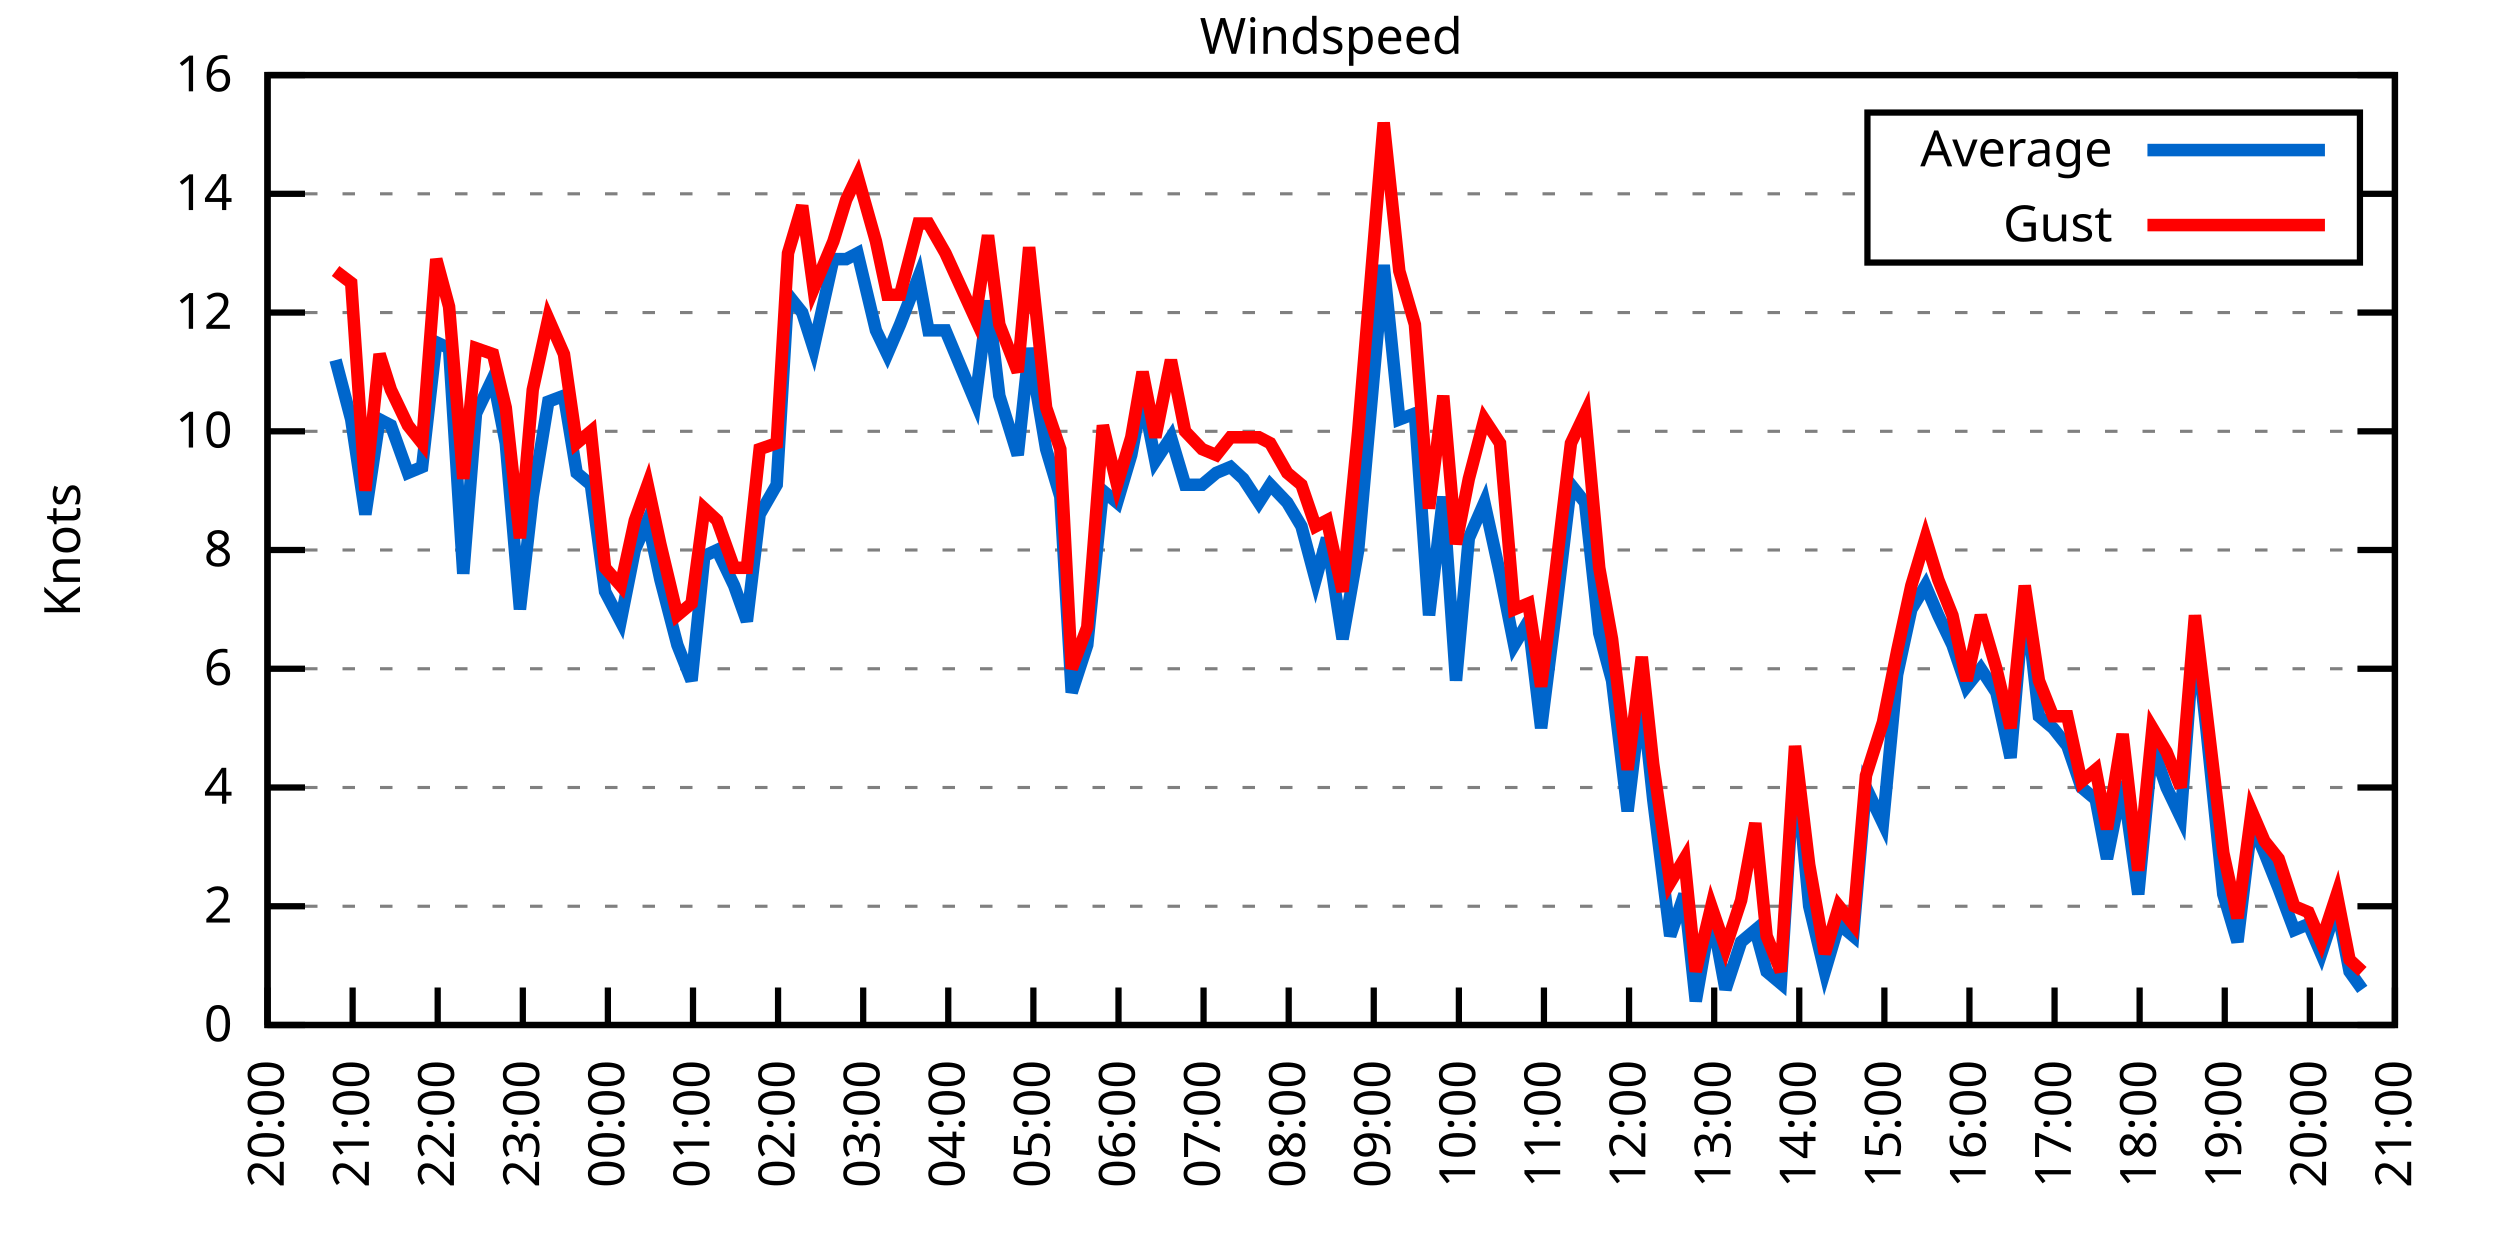
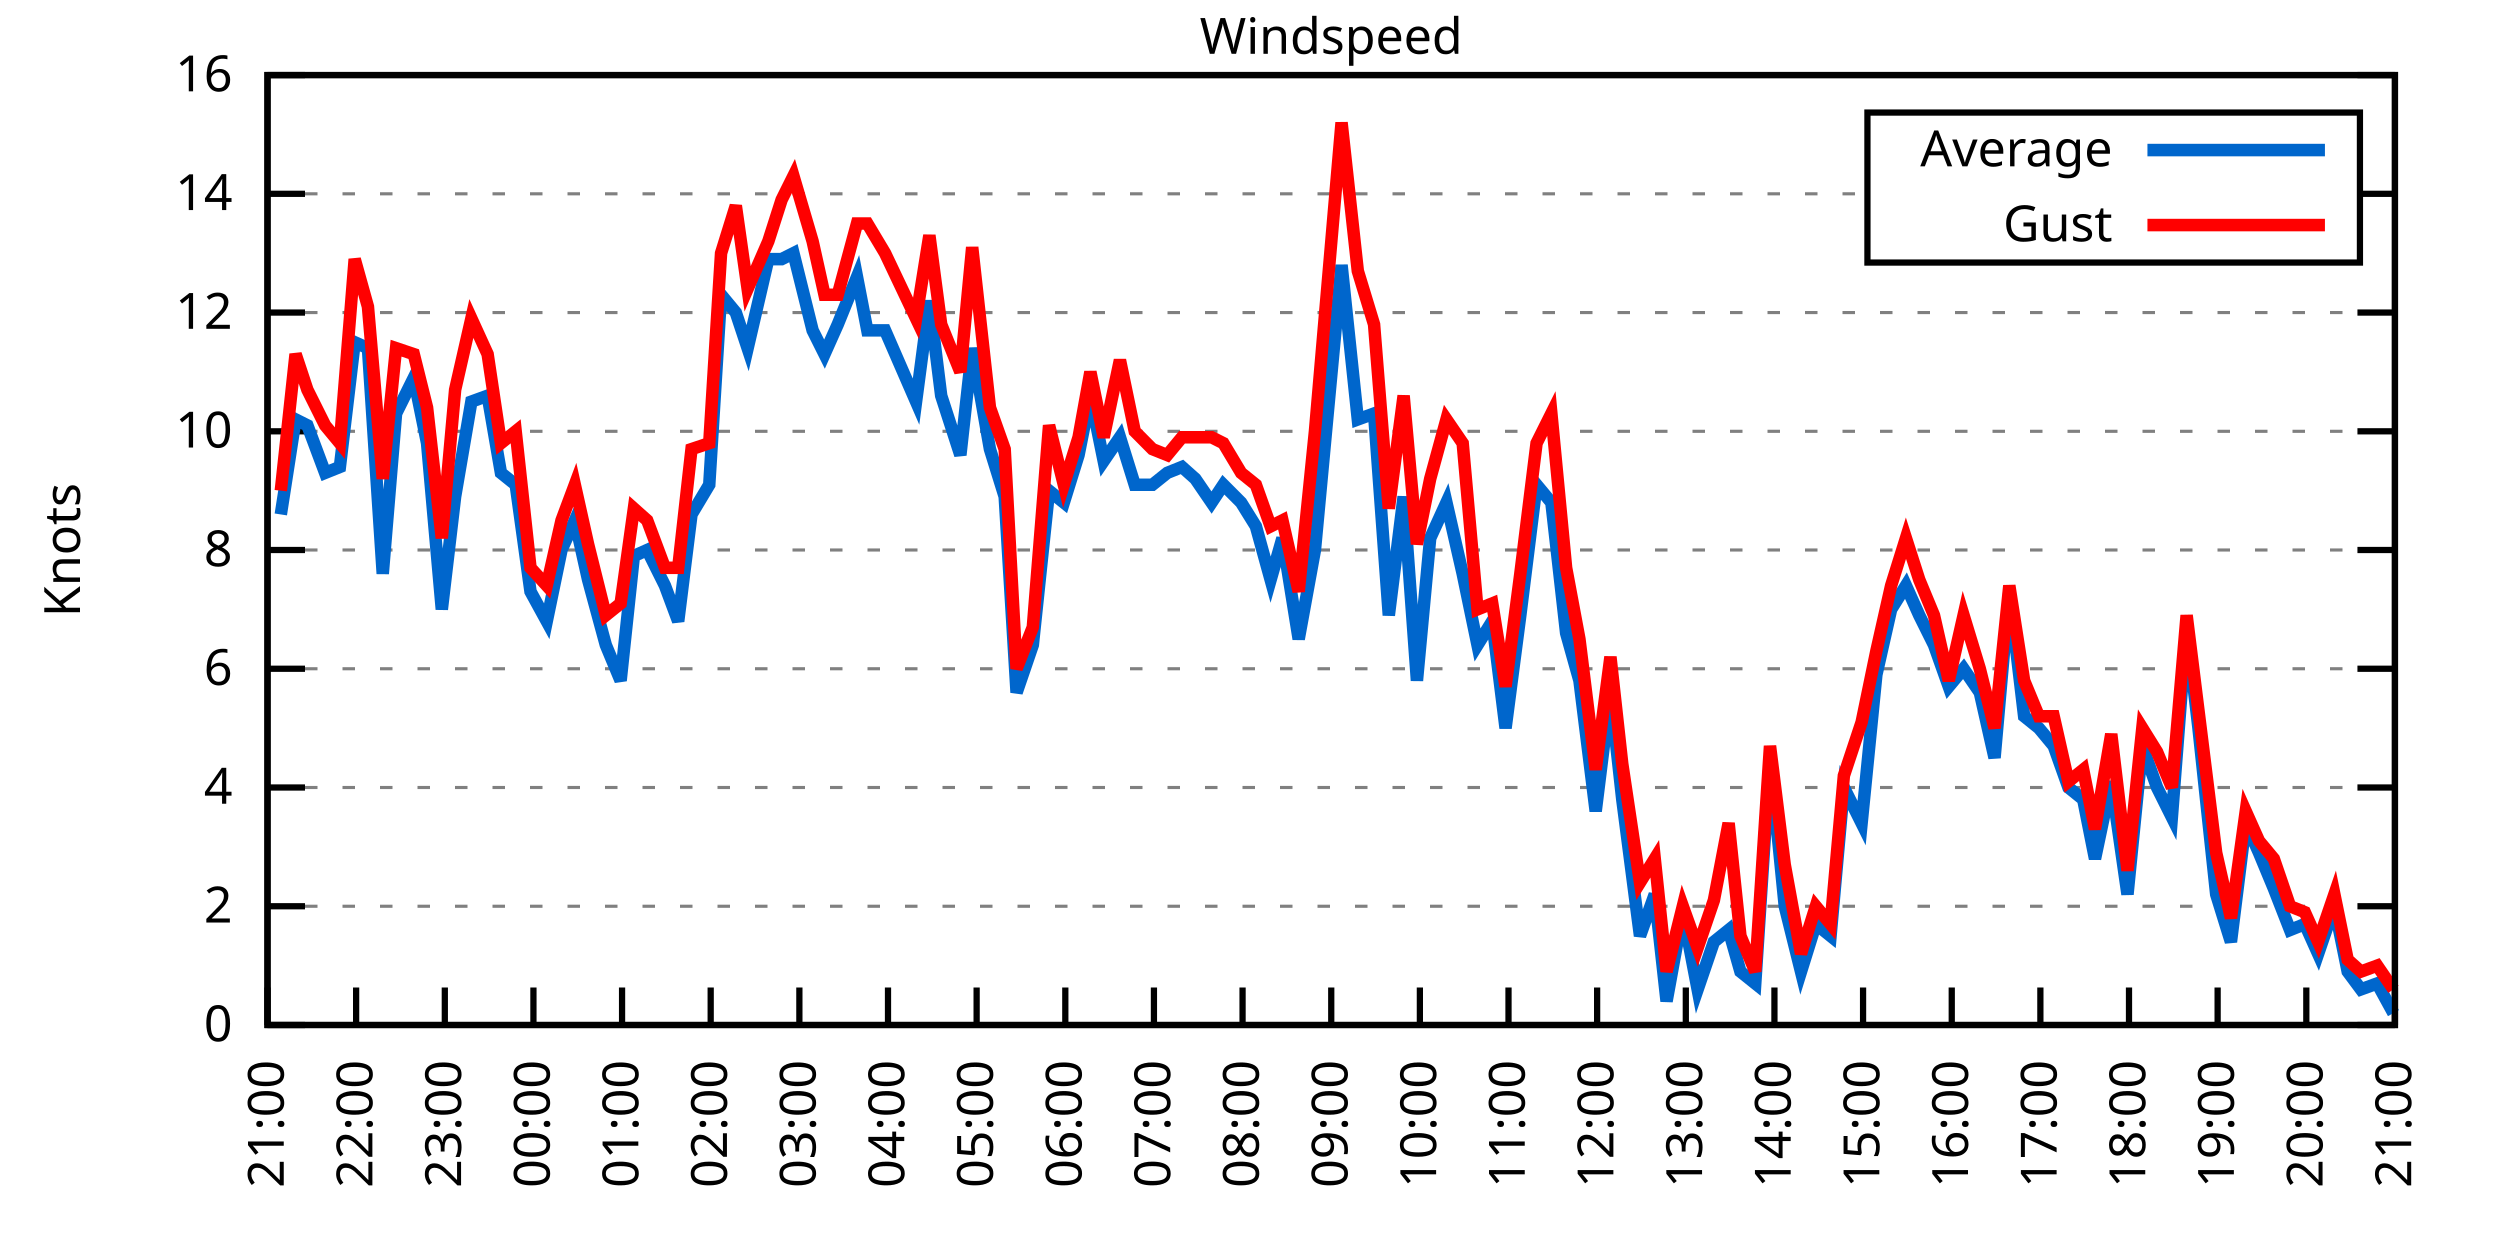
<svg xmlns="http://www.w3.org/2000/svg" xmlns:xlink="http://www.w3.org/1999/xlink" width="400" height="200" viewBox="0 0 400 200">
  <g id="gnuplot_canvas">
    <rect x="0" y="0" width="400" height="200" fill="none" />
    <defs>
      <circle id="gpDot" r="0.5" stroke-width="0.5" stroke="currentColor" />
      <path id="gpPt0" stroke-width="0.333" stroke="currentColor" d="M-1,0 h2 M0,-1 v2" />
      <path id="gpPt1" stroke-width="0.333" stroke="currentColor" d="M-1,-1 L1,1 M1,-1 L-1,1" />
      <path id="gpPt2" stroke-width="0.333" stroke="currentColor" d="M-1,0 L1,0 M0,-1 L0,1 M-1,-1 L1,1 M-1,1 L1,-1" />
      <rect id="gpPt3" stroke-width="0.333" stroke="currentColor" x="-1" y="-1" width="2" height="2" />
      <rect id="gpPt4" stroke-width="0.333" stroke="currentColor" fill="currentColor" x="-1" y="-1" width="2" height="2" />
      <circle id="gpPt5" stroke-width="0.333" stroke="currentColor" cx="0" cy="0" r="1" />
      <use xlink:href="#gpPt5" id="gpPt6" fill="currentColor" stroke="none" />
      <path id="gpPt7" stroke-width="0.333" stroke="currentColor" d="M0,-1.33 L-1.33,0.67 L1.33,0.67 z" />
      <use xlink:href="#gpPt7" id="gpPt8" fill="currentColor" stroke="none" />
      <use xlink:href="#gpPt7" id="gpPt9" stroke="currentColor" transform="rotate(180)" />
      <use xlink:href="#gpPt9" id="gpPt10" fill="currentColor" stroke="none" />
      <use xlink:href="#gpPt3" id="gpPt11" stroke="currentColor" transform="rotate(45)" />
      <use xlink:href="#gpPt11" id="gpPt12" fill="currentColor" stroke="none" />
      <path id="gpPt13" stroke-width="0.333" stroke="currentColor" d="M0,1.330 L1.265,0.411 L0.782,-1.067 L-0.782,-1.076 L-1.265,0.411 z" />
      <use xlink:href="#gpPt13" id="gpPt14" fill="currentColor" stroke="none" />
      <filter id="textbox" filterUnits="objectBoundingBox" x="0" y="0" height="1" width="1">
        <feFlood flood-color="white" flood-opacity="1" result="bgnd" />
        <feComposite in="SourceGraphic" in2="bgnd" operator="atop" />
      </filter>
      <filter id="greybox" filterUnits="objectBoundingBox" x="0" y="0" height="1" width="1">
        <feFlood flood-color="lightgrey" flood-opacity="1" result="grey" />
        <feComposite in="SourceGraphic" in2="grey" operator="atop" />
      </filter>
    </defs>
    <g fill="none" color="white" stroke="currentColor" stroke-width="1.00" stroke-linecap="butt" stroke-linejoin="miter">
</g>
    <g fill="none" color="black" stroke="currentColor" stroke-width="1.00" stroke-linecap="butt" stroke-linejoin="miter">
      <g stroke="none" shape-rendering="crispEdges">
        <polygon fill="rgb(255, 255, 255)" points="42.80,164.00 383.18,164.00 383.18,12.02 42.80,12.02 " />
      </g>
    </g>
    <g fill="none" color="black" stroke="currentColor" stroke-width="1.00" stroke-linecap="butt" stroke-linejoin="miter">
</g>
    <g fill="none" color="black" stroke="black" stroke-width="0.50" stroke-linecap="butt" stroke-linejoin="miter">
</g>
    <g fill="none" color="gray" stroke="currentColor" stroke-width="0.50" stroke-linecap="butt" stroke-linejoin="miter">
      <path stroke="gray" stroke-dasharray="2,4" class="gridline" d="M42.80,164.00 L383.19,164.00  " />
    </g>
    <g fill="none" color="gray" stroke="gray" stroke-width="1.00" stroke-linecap="butt" stroke-linejoin="miter">
</g>
    <g fill="none" color="black" stroke="currentColor" stroke-width="1.00" stroke-linecap="butt" stroke-linejoin="miter">
      <path stroke="black" d="M42.80,164.00 L48.80,164.00 M383.19,164.00 L377.19,164.00  " />
      <g transform="translate(37.20,166.60)" stroke="none" fill="black" font-family="Sans" font-size="8.00" text-anchor="end">
        <text>
          <tspan font-family="Sans"> 0</tspan>
        </text>
      </g>
    </g>
    <g fill="none" color="black" stroke="currentColor" stroke-width="1.00" stroke-linecap="butt" stroke-linejoin="miter">
</g>
    <g fill="none" color="black" stroke="black" stroke-width="0.50" stroke-linecap="butt" stroke-linejoin="miter">
</g>
    <g fill="none" color="gray" stroke="currentColor" stroke-width="0.50" stroke-linecap="butt" stroke-linejoin="miter">
      <path stroke="gray" stroke-dasharray="2,4" class="gridline" d="M42.80,145.00 L383.19,145.00  " />
    </g>
    <g fill="none" color="gray" stroke="gray" stroke-width="1.00" stroke-linecap="butt" stroke-linejoin="miter">
</g>
    <g fill="none" color="black" stroke="currentColor" stroke-width="1.00" stroke-linecap="butt" stroke-linejoin="miter">
      <path stroke="black" d="M42.80,145.00 L48.80,145.00 M383.19,145.00 L377.19,145.00  " />
      <g transform="translate(37.20,147.60)" stroke="none" fill="black" font-family="Sans" font-size="8.00" text-anchor="end">
        <text>
          <tspan font-family="Sans"> 2</tspan>
        </text>
      </g>
    </g>
    <g fill="none" color="black" stroke="currentColor" stroke-width="1.00" stroke-linecap="butt" stroke-linejoin="miter">
</g>
    <g fill="none" color="black" stroke="black" stroke-width="0.50" stroke-linecap="butt" stroke-linejoin="miter">
</g>
    <g fill="none" color="gray" stroke="currentColor" stroke-width="0.50" stroke-linecap="butt" stroke-linejoin="miter">
      <path stroke="gray" stroke-dasharray="2,4" class="gridline" d="M42.80,126.00 L383.19,126.00  " />
    </g>
    <g fill="none" color="gray" stroke="gray" stroke-width="1.00" stroke-linecap="butt" stroke-linejoin="miter">
</g>
    <g fill="none" color="black" stroke="currentColor" stroke-width="1.00" stroke-linecap="butt" stroke-linejoin="miter">
      <path stroke="black" d="M42.80,126.00 L48.80,126.00 M383.19,126.00 L377.19,126.00  " />
      <g transform="translate(37.20,128.60)" stroke="none" fill="black" font-family="Sans" font-size="8.00" text-anchor="end">
        <text>
          <tspan font-family="Sans"> 4</tspan>
        </text>
      </g>
    </g>
    <g fill="none" color="black" stroke="currentColor" stroke-width="1.00" stroke-linecap="butt" stroke-linejoin="miter">
</g>
    <g fill="none" color="black" stroke="black" stroke-width="0.50" stroke-linecap="butt" stroke-linejoin="miter">
</g>
    <g fill="none" color="gray" stroke="currentColor" stroke-width="0.50" stroke-linecap="butt" stroke-linejoin="miter">
      <path stroke="gray" stroke-dasharray="2,4" class="gridline" d="M42.80,107.00 L383.19,107.00  " />
    </g>
    <g fill="none" color="gray" stroke="gray" stroke-width="1.00" stroke-linecap="butt" stroke-linejoin="miter">
</g>
    <g fill="none" color="black" stroke="currentColor" stroke-width="1.00" stroke-linecap="butt" stroke-linejoin="miter">
      <path stroke="black" d="M42.80,107.00 L48.80,107.00 M383.19,107.00 L377.19,107.00  " />
      <g transform="translate(37.20,109.60)" stroke="none" fill="black" font-family="Sans" font-size="8.00" text-anchor="end">
        <text>
          <tspan font-family="Sans"> 6</tspan>
        </text>
      </g>
    </g>
    <g fill="none" color="black" stroke="currentColor" stroke-width="1.00" stroke-linecap="butt" stroke-linejoin="miter">
</g>
    <g fill="none" color="black" stroke="black" stroke-width="0.50" stroke-linecap="butt" stroke-linejoin="miter">
</g>
    <g fill="none" color="gray" stroke="currentColor" stroke-width="0.50" stroke-linecap="butt" stroke-linejoin="miter">
      <path stroke="gray" stroke-dasharray="2,4" class="gridline" d="M42.80,88.00 L383.19,88.00  " />
    </g>
    <g fill="none" color="gray" stroke="gray" stroke-width="1.00" stroke-linecap="butt" stroke-linejoin="miter">
</g>
    <g fill="none" color="black" stroke="currentColor" stroke-width="1.00" stroke-linecap="butt" stroke-linejoin="miter">
      <path stroke="black" d="M42.80,88.00 L48.80,88.00 M383.19,88.00 L377.19,88.00  " />
      <g transform="translate(37.20,90.60)" stroke="none" fill="black" font-family="Sans" font-size="8.00" text-anchor="end">
        <text>
          <tspan font-family="Sans"> 8</tspan>
        </text>
      </g>
    </g>
    <g fill="none" color="black" stroke="currentColor" stroke-width="1.00" stroke-linecap="butt" stroke-linejoin="miter">
</g>
    <g fill="none" color="black" stroke="black" stroke-width="0.50" stroke-linecap="butt" stroke-linejoin="miter">
</g>
    <g fill="none" color="gray" stroke="currentColor" stroke-width="0.50" stroke-linecap="butt" stroke-linejoin="miter">
      <path stroke="gray" stroke-dasharray="2,4" class="gridline" d="M42.80,69.01 L383.19,69.01  " />
    </g>
    <g fill="none" color="gray" stroke="gray" stroke-width="1.00" stroke-linecap="butt" stroke-linejoin="miter">
</g>
    <g fill="none" color="black" stroke="currentColor" stroke-width="1.00" stroke-linecap="butt" stroke-linejoin="miter">
      <path stroke="black" d="M42.80,69.01 L48.80,69.01 M383.19,69.01 L377.19,69.01  " />
      <g transform="translate(37.20,71.61)" stroke="none" fill="black" font-family="Sans" font-size="8.00" text-anchor="end">
        <text>
          <tspan font-family="Sans"> 10</tspan>
        </text>
      </g>
    </g>
    <g fill="none" color="black" stroke="currentColor" stroke-width="1.00" stroke-linecap="butt" stroke-linejoin="miter">
</g>
    <g fill="none" color="black" stroke="black" stroke-width="0.50" stroke-linecap="butt" stroke-linejoin="miter">
</g>
    <g fill="none" color="gray" stroke="currentColor" stroke-width="0.50" stroke-linecap="butt" stroke-linejoin="miter">
      <path stroke="gray" stroke-dasharray="2,4" class="gridline" d="M42.80,50.01 L383.19,50.01  " />
    </g>
    <g fill="none" color="gray" stroke="gray" stroke-width="1.00" stroke-linecap="butt" stroke-linejoin="miter">
</g>
    <g fill="none" color="black" stroke="currentColor" stroke-width="1.00" stroke-linecap="butt" stroke-linejoin="miter">
      <path stroke="black" d="M42.80,50.01 L48.80,50.01 M383.19,50.01 L377.19,50.01  " />
      <g transform="translate(37.20,52.61)" stroke="none" fill="black" font-family="Sans" font-size="8.00" text-anchor="end">
        <text>
          <tspan font-family="Sans"> 12</tspan>
        </text>
      </g>
    </g>
    <g fill="none" color="black" stroke="currentColor" stroke-width="1.00" stroke-linecap="butt" stroke-linejoin="miter">
</g>
    <g fill="none" color="black" stroke="black" stroke-width="0.50" stroke-linecap="butt" stroke-linejoin="miter">
</g>
    <g fill="none" color="gray" stroke="currentColor" stroke-width="0.50" stroke-linecap="butt" stroke-linejoin="miter">
      <path stroke="gray" stroke-dasharray="2,4" class="gridline" d="M42.80,31.01 L298.79,31.01 M377.59,31.01 L383.19,31.01  " />
    </g>
    <g fill="none" color="gray" stroke="gray" stroke-width="1.00" stroke-linecap="butt" stroke-linejoin="miter">
</g>
    <g fill="none" color="black" stroke="currentColor" stroke-width="1.00" stroke-linecap="butt" stroke-linejoin="miter">
      <path stroke="black" d="M42.80,31.01 L48.80,31.01 M383.19,31.01 L377.19,31.01  " />
      <g transform="translate(37.20,33.61)" stroke="none" fill="black" font-family="Sans" font-size="8.00" text-anchor="end">
        <text>
          <tspan font-family="Sans"> 14</tspan>
        </text>
      </g>
    </g>
    <g fill="none" color="black" stroke="currentColor" stroke-width="1.00" stroke-linecap="butt" stroke-linejoin="miter">
</g>
    <g fill="none" color="black" stroke="black" stroke-width="0.50" stroke-linecap="butt" stroke-linejoin="miter">
</g>
    <g fill="none" color="gray" stroke="currentColor" stroke-width="0.50" stroke-linecap="butt" stroke-linejoin="miter">
      <path stroke="gray" stroke-dasharray="2,4" class="gridline" d="M42.80,12.01 L383.19,12.01  " />
    </g>
    <g fill="none" color="gray" stroke="gray" stroke-width="1.00" stroke-linecap="butt" stroke-linejoin="miter">
</g>
    <g fill="none" color="black" stroke="currentColor" stroke-width="1.00" stroke-linecap="butt" stroke-linejoin="miter">
      <path stroke="black" d="M42.80,12.01 L48.80,12.01 M383.19,12.01 L377.19,12.01  " />
      <g transform="translate(37.20,14.61)" stroke="none" fill="black" font-family="Sans" font-size="8.00" text-anchor="end">
        <text>
          <tspan font-family="Sans"> 16</tspan>
        </text>
      </g>
    </g>
    <g fill="none" color="black" stroke="currentColor" stroke-width="1.00" stroke-linecap="butt" stroke-linejoin="miter">
      <path stroke="black" d="M42.80,164.00 L42.80,158.00  " />
      <g transform="translate(45.40,169.60) rotate(270.00)" stroke="none" fill="black" font-family="Sans" font-size="8.00" text-anchor="end">
        <text>
-           <tspan font-family="Sans">20:00</tspan>
-         </text>
-       </g>
-     </g>
-     <g fill="none" color="black" stroke="currentColor" stroke-width="1.00" stroke-linecap="butt" stroke-linejoin="miter">
-       <path stroke="black" d="M56.42,164.00 L56.42,158.00  " />
-       <g transform="translate(59.02,169.60) rotate(270.00)" stroke="none" fill="black" font-family="Sans" font-size="8.00" text-anchor="end">
-         <text>
          <tspan font-family="Sans">21:00</tspan>
        </text>
      </g>
    </g>
    <g fill="none" color="black" stroke="currentColor" stroke-width="1.00" stroke-linecap="butt" stroke-linejoin="miter">
-       <path stroke="black" d="M70.03,164.00 L70.03,158.00  " />
-       <g transform="translate(72.63,169.60) rotate(270.00)" stroke="none" fill="black" font-family="Sans" font-size="8.00" text-anchor="end">
+       <path stroke="black" d="M56.98,164.00 L56.98,158.00  " />
+       <g transform="translate(59.58,169.60) rotate(270.00)" stroke="none" fill="black" font-family="Sans" font-size="8.00" text-anchor="end">
        <text>
          <tspan font-family="Sans">22:00</tspan>
        </text>
      </g>
    </g>
    <g fill="none" color="black" stroke="currentColor" stroke-width="1.00" stroke-linecap="butt" stroke-linejoin="miter">
-       <path stroke="black" d="M83.65,164.00 L83.65,158.00  " />
-       <g transform="translate(86.25,169.60) rotate(270.00)" stroke="none" fill="black" font-family="Sans" font-size="8.00" text-anchor="end">
+       <path stroke="black" d="M71.17,164.00 L71.17,158.00  " />
+       <g transform="translate(73.77,169.60) rotate(270.00)" stroke="none" fill="black" font-family="Sans" font-size="8.00" text-anchor="end">
        <text>
          <tspan font-family="Sans">23:00</tspan>
        </text>
      </g>
    </g>
    <g fill="none" color="black" stroke="currentColor" stroke-width="1.00" stroke-linecap="butt" stroke-linejoin="miter">
-       <path stroke="black" d="M97.26,164.00 L97.26,158.00  " />
-       <g transform="translate(99.86,169.60) rotate(270.00)" stroke="none" fill="black" font-family="Sans" font-size="8.00" text-anchor="end">
+       <path stroke="black" d="M85.35,164.00 L85.35,158.00  " />
+       <g transform="translate(87.95,169.60) rotate(270.00)" stroke="none" fill="black" font-family="Sans" font-size="8.00" text-anchor="end">
        <text>
          <tspan font-family="Sans">00:00</tspan>
        </text>
      </g>
    </g>
    <g fill="none" color="black" stroke="currentColor" stroke-width="1.00" stroke-linecap="butt" stroke-linejoin="miter">
-       <path stroke="black" d="M110.88,164.00 L110.88,158.00  " />
-       <g transform="translate(113.48,169.60) rotate(270.00)" stroke="none" fill="black" font-family="Sans" font-size="8.00" text-anchor="end">
+       <path stroke="black" d="M99.53,164.00 L99.53,158.00  " />
+       <g transform="translate(102.13,169.60) rotate(270.00)" stroke="none" fill="black" font-family="Sans" font-size="8.00" text-anchor="end">
        <text>
          <tspan font-family="Sans">01:00</tspan>
        </text>
      </g>
    </g>
    <g fill="none" color="black" stroke="currentColor" stroke-width="1.00" stroke-linecap="butt" stroke-linejoin="miter">
-       <path stroke="black" d="M124.49,164.00 L124.49,158.00  " />
-       <g transform="translate(127.09,169.60) rotate(270.00)" stroke="none" fill="black" font-family="Sans" font-size="8.00" text-anchor="end">
+       <path stroke="black" d="M113.71,164.00 L113.71,158.00  " />
+       <g transform="translate(116.31,169.60) rotate(270.00)" stroke="none" fill="black" font-family="Sans" font-size="8.00" text-anchor="end">
        <text>
          <tspan font-family="Sans">02:00</tspan>
        </text>
      </g>
    </g>
    <g fill="none" color="black" stroke="currentColor" stroke-width="1.00" stroke-linecap="butt" stroke-linejoin="miter">
-       <path stroke="black" d="M138.11,164.00 L138.11,158.00  " />
-       <g transform="translate(140.71,169.60) rotate(270.00)" stroke="none" fill="black" font-family="Sans" font-size="8.00" text-anchor="end">
+       <path stroke="black" d="M127.90,164.00 L127.90,158.00  " />
+       <g transform="translate(130.50,169.60) rotate(270.00)" stroke="none" fill="black" font-family="Sans" font-size="8.00" text-anchor="end">
        <text>
          <tspan font-family="Sans">03:00</tspan>
        </text>
      </g>
    </g>
    <g fill="none" color="black" stroke="currentColor" stroke-width="1.00" stroke-linecap="butt" stroke-linejoin="miter">
-       <path stroke="black" d="M151.72,164.00 L151.72,158.00  " />
-       <g transform="translate(154.32,169.60) rotate(270.00)" stroke="none" fill="black" font-family="Sans" font-size="8.00" text-anchor="end">
+       <path stroke="black" d="M142.08,164.00 L142.08,158.00  " />
+       <g transform="translate(144.68,169.60) rotate(270.00)" stroke="none" fill="black" font-family="Sans" font-size="8.00" text-anchor="end">
        <text>
          <tspan font-family="Sans">04:00</tspan>
        </text>
      </g>
    </g>
    <g fill="none" color="black" stroke="currentColor" stroke-width="1.00" stroke-linecap="butt" stroke-linejoin="miter">
-       <path stroke="black" d="M165.34,164.00 L165.34,158.00  " />
-       <g transform="translate(167.94,169.60) rotate(270.00)" stroke="none" fill="black" font-family="Sans" font-size="8.00" text-anchor="end">
+       <path stroke="black" d="M156.26,164.00 L156.26,158.00  " />
+       <g transform="translate(158.86,169.60) rotate(270.00)" stroke="none" fill="black" font-family="Sans" font-size="8.00" text-anchor="end">
        <text>
          <tspan font-family="Sans">05:00</tspan>
        </text>
      </g>
    </g>
    <g fill="none" color="black" stroke="currentColor" stroke-width="1.00" stroke-linecap="butt" stroke-linejoin="miter">
-       <path stroke="black" d="M178.96,164.00 L178.96,158.00  " />
-       <g transform="translate(181.56,169.60) rotate(270.00)" stroke="none" fill="black" font-family="Sans" font-size="8.00" text-anchor="end">
+       <path stroke="black" d="M170.45,164.00 L170.45,158.00  " />
+       <g transform="translate(173.05,169.60) rotate(270.00)" stroke="none" fill="black" font-family="Sans" font-size="8.00" text-anchor="end">
        <text>
          <tspan font-family="Sans">06:00</tspan>
        </text>
      </g>
    </g>
    <g fill="none" color="black" stroke="currentColor" stroke-width="1.00" stroke-linecap="butt" stroke-linejoin="miter">
-       <path stroke="black" d="M192.57,164.00 L192.57,158.00  " />
-       <g transform="translate(195.17,169.60) rotate(270.00)" stroke="none" fill="black" font-family="Sans" font-size="8.00" text-anchor="end">
+       <path stroke="black" d="M184.63,164.00 L184.63,158.00  " />
+       <g transform="translate(187.23,169.60) rotate(270.00)" stroke="none" fill="black" font-family="Sans" font-size="8.00" text-anchor="end">
        <text>
          <tspan font-family="Sans">07:00</tspan>
        </text>
      </g>
    </g>
    <g fill="none" color="black" stroke="currentColor" stroke-width="1.00" stroke-linecap="butt" stroke-linejoin="miter">
-       <path stroke="black" d="M206.19,164.00 L206.19,158.00  " />
-       <g transform="translate(208.79,169.60) rotate(270.00)" stroke="none" fill="black" font-family="Sans" font-size="8.00" text-anchor="end">
+       <path stroke="black" d="M198.81,164.00 L198.81,158.00  " />
+       <g transform="translate(201.41,169.60) rotate(270.00)" stroke="none" fill="black" font-family="Sans" font-size="8.00" text-anchor="end">
        <text>
          <tspan font-family="Sans">08:00</tspan>
        </text>
      </g>
    </g>
    <g fill="none" color="black" stroke="currentColor" stroke-width="1.00" stroke-linecap="butt" stroke-linejoin="miter">
-       <path stroke="black" d="M219.80,164.00 L219.80,158.00  " />
-       <g transform="translate(222.40,169.60) rotate(270.00)" stroke="none" fill="black" font-family="Sans" font-size="8.00" text-anchor="end">
+       <path stroke="black" d="M213.00,164.00 L213.00,158.00  " />
+       <g transform="translate(215.60,169.60) rotate(270.00)" stroke="none" fill="black" font-family="Sans" font-size="8.00" text-anchor="end">
        <text>
          <tspan font-family="Sans">09:00</tspan>
        </text>
      </g>
    </g>
    <g fill="none" color="black" stroke="currentColor" stroke-width="1.00" stroke-linecap="butt" stroke-linejoin="miter">
-       <path stroke="black" d="M233.42,164.00 L233.42,158.00  " />
-       <g transform="translate(236.02,169.60) rotate(270.00)" stroke="none" fill="black" font-family="Sans" font-size="8.00" text-anchor="end">
+       <path stroke="black" d="M227.18,164.00 L227.18,158.00  " />
+       <g transform="translate(229.78,169.60) rotate(270.00)" stroke="none" fill="black" font-family="Sans" font-size="8.00" text-anchor="end">
        <text>
          <tspan font-family="Sans">10:00</tspan>
        </text>
      </g>
    </g>
    <g fill="none" color="black" stroke="currentColor" stroke-width="1.00" stroke-linecap="butt" stroke-linejoin="miter">
-       <path stroke="black" d="M247.03,164.00 L247.03,158.00  " />
-       <g transform="translate(249.63,169.60) rotate(270.00)" stroke="none" fill="black" font-family="Sans" font-size="8.00" text-anchor="end">
+       <path stroke="black" d="M241.36,164.00 L241.36,158.00  " />
+       <g transform="translate(243.96,169.60) rotate(270.00)" stroke="none" fill="black" font-family="Sans" font-size="8.00" text-anchor="end">
        <text>
          <tspan font-family="Sans">11:00</tspan>
        </text>
      </g>
    </g>
    <g fill="none" color="black" stroke="currentColor" stroke-width="1.00" stroke-linecap="butt" stroke-linejoin="miter">
-       <path stroke="black" d="M260.65,164.00 L260.65,158.00  " />
-       <g transform="translate(263.25,169.60) rotate(270.00)" stroke="none" fill="black" font-family="Sans" font-size="8.00" text-anchor="end">
+       <path stroke="black" d="M255.54,164.00 L255.54,158.00  " />
+       <g transform="translate(258.14,169.60) rotate(270.00)" stroke="none" fill="black" font-family="Sans" font-size="8.00" text-anchor="end">
        <text>
          <tspan font-family="Sans">12:00</tspan>
        </text>
      </g>
    </g>
    <g fill="none" color="black" stroke="currentColor" stroke-width="1.00" stroke-linecap="butt" stroke-linejoin="miter">
-       <path stroke="black" d="M274.27,164.00 L274.27,158.00  " />
-       <g transform="translate(276.87,169.60) rotate(270.00)" stroke="none" fill="black" font-family="Sans" font-size="8.00" text-anchor="end">
+       <path stroke="black" d="M269.73,164.00 L269.73,158.00  " />
+       <g transform="translate(272.33,169.60) rotate(270.00)" stroke="none" fill="black" font-family="Sans" font-size="8.00" text-anchor="end">
        <text>
          <tspan font-family="Sans">13:00</tspan>
        </text>
      </g>
    </g>
    <g fill="none" color="black" stroke="currentColor" stroke-width="1.00" stroke-linecap="butt" stroke-linejoin="miter">
-       <path stroke="black" d="M287.88,164.00 L287.88,158.00  " />
-       <g transform="translate(290.48,169.60) rotate(270.00)" stroke="none" fill="black" font-family="Sans" font-size="8.00" text-anchor="end">
+       <path stroke="black" d="M283.91,164.00 L283.91,158.00  " />
+       <g transform="translate(286.51,169.60) rotate(270.00)" stroke="none" fill="black" font-family="Sans" font-size="8.00" text-anchor="end">
        <text>
          <tspan font-family="Sans">14:00</tspan>
        </text>
      </g>
    </g>
    <g fill="none" color="black" stroke="currentColor" stroke-width="1.00" stroke-linecap="butt" stroke-linejoin="miter">
-       <path stroke="black" d="M301.50,164.00 L301.50,158.00  " />
-       <g transform="translate(304.10,169.60) rotate(270.00)" stroke="none" fill="black" font-family="Sans" font-size="8.00" text-anchor="end">
+       <path stroke="black" d="M298.09,164.00 L298.09,158.00  " />
+       <g transform="translate(300.69,169.60) rotate(270.00)" stroke="none" fill="black" font-family="Sans" font-size="8.00" text-anchor="end">
        <text>
          <tspan font-family="Sans">15:00</tspan>
        </text>
      </g>
    </g>
    <g fill="none" color="black" stroke="currentColor" stroke-width="1.00" stroke-linecap="butt" stroke-linejoin="miter">
-       <path stroke="black" d="M315.11,164.00 L315.11,158.00  " />
-       <g transform="translate(317.71,169.60) rotate(270.00)" stroke="none" fill="black" font-family="Sans" font-size="8.00" text-anchor="end">
+       <path stroke="black" d="M312.28,164.00 L312.28,158.00  " />
+       <g transform="translate(314.88,169.60) rotate(270.00)" stroke="none" fill="black" font-family="Sans" font-size="8.00" text-anchor="end">
        <text>
          <tspan font-family="Sans">16:00</tspan>
        </text>
      </g>
    </g>
    <g fill="none" color="black" stroke="currentColor" stroke-width="1.00" stroke-linecap="butt" stroke-linejoin="miter">
-       <path stroke="black" d="M328.73,164.00 L328.73,158.00  " />
-       <g transform="translate(331.33,169.60) rotate(270.00)" stroke="none" fill="black" font-family="Sans" font-size="8.00" text-anchor="end">
+       <path stroke="black" d="M326.46,164.00 L326.46,158.00  " />
+       <g transform="translate(329.06,169.60) rotate(270.00)" stroke="none" fill="black" font-family="Sans" font-size="8.00" text-anchor="end">
        <text>
          <tspan font-family="Sans">17:00</tspan>
        </text>
      </g>
    </g>
    <g fill="none" color="black" stroke="currentColor" stroke-width="1.00" stroke-linecap="butt" stroke-linejoin="miter">
-       <path stroke="black" d="M342.34,164.00 L342.34,158.00  " />
-       <g transform="translate(344.94,169.60) rotate(270.00)" stroke="none" fill="black" font-family="Sans" font-size="8.00" text-anchor="end">
+       <path stroke="black" d="M340.64,164.00 L340.64,158.00  " />
+       <g transform="translate(343.24,169.60) rotate(270.00)" stroke="none" fill="black" font-family="Sans" font-size="8.00" text-anchor="end">
        <text>
          <tspan font-family="Sans">18:00</tspan>
        </text>
      </g>
    </g>
    <g fill="none" color="black" stroke="currentColor" stroke-width="1.00" stroke-linecap="butt" stroke-linejoin="miter">
-       <path stroke="black" d="M355.96,164.00 L355.96,158.00  " />
-       <g transform="translate(358.56,169.60) rotate(270.00)" stroke="none" fill="black" font-family="Sans" font-size="8.00" text-anchor="end">
+       <path stroke="black" d="M354.82,164.00 L354.82,158.00  " />
+       <g transform="translate(357.42,169.60) rotate(270.00)" stroke="none" fill="black" font-family="Sans" font-size="8.00" text-anchor="end">
        <text>
          <tspan font-family="Sans">19:00</tspan>
        </text>
      </g>
    </g>
    <g fill="none" color="black" stroke="currentColor" stroke-width="1.00" stroke-linecap="butt" stroke-linejoin="miter">
-       <path stroke="black" d="M369.57,164.00 L369.57,158.00  " />
-       <g transform="translate(372.17,169.60) rotate(270.00)" stroke="none" fill="black" font-family="Sans" font-size="8.00" text-anchor="end">
+       <path stroke="black" d="M369.01,164.00 L369.01,158.00  " />
+       <g transform="translate(371.61,169.60) rotate(270.00)" stroke="none" fill="black" font-family="Sans" font-size="8.00" text-anchor="end">
        <text>
          <tspan font-family="Sans">20:00</tspan>
        </text>
      </g>
    </g>
    <g fill="none" color="black" stroke="currentColor" stroke-width="1.00" stroke-linecap="butt" stroke-linejoin="miter">
      <path stroke="black" d="M383.19,164.00 L383.19,158.00  " />
      <g transform="translate(385.79,169.60) rotate(270.00)" stroke="none" fill="black" font-family="Sans" font-size="8.00" text-anchor="end">
        <text>
          <tspan font-family="Sans">21:00</tspan>
        </text>
      </g>
    </g>
    <g fill="none" color="black" stroke="currentColor" stroke-width="1.00" stroke-linecap="butt" stroke-linejoin="miter">
</g>
    <g fill="none" color="black" stroke="currentColor" stroke-width="1.00" stroke-linecap="butt" stroke-linejoin="miter">
      <path stroke="black" d="M42.80,12.01 L42.80,164.00 L383.19,164.00 L383.19,12.01 L42.80,12.01 Z  " />
    </g>
    <g fill="none" color="black" stroke="currentColor" stroke-width="1.00" stroke-linecap="butt" stroke-linejoin="miter">
</g>
    <g fill="none" color="black" stroke="currentColor" stroke-width="1.00" stroke-linecap="butt" stroke-linejoin="miter">
      <path stroke="black" d="M298.79,42.01 L298.79,18.01 L377.59,18.01 L377.59,42.01 L298.79,42.01 Z  " />
    </g>
    <g id="Windspeed_plot_1">
      <g fill="none" color="white" stroke="black" stroke-width="2.00" stroke-linecap="butt" stroke-linejoin="miter">
</g>
      <g fill="none" color="black" stroke="currentColor" stroke-width="2.00" stroke-linecap="butt" stroke-linejoin="miter">
        <g transform="translate(337.99,26.61)" stroke="none" fill="black" font-family="Sans" font-size="8.00" text-anchor="end">
          <text>
            <tspan font-family="Sans">Average</tspan>
          </text>
        </g>
      </g>
      <g fill="none" color="black" stroke="currentColor" stroke-width="2.00" stroke-linecap="butt" stroke-linejoin="miter">
-         <path stroke="rgb(  0, 102, 204)" d="M343.59,24.01 L371.99,24.01 M53.69,57.61 L56.19,67.11 L58.46,82.31 L60.73,67.11 L62.54,68.06 L65.27,75.66   L67.54,74.71 L69.80,54.76 L71.85,55.71 L74.12,91.80 L76.16,66.16 L78.88,60.46 L80.92,70.91 L83.19,97.50   L85.24,79.46 L87.73,64.26 L90.23,63.31 L92.27,75.66 L94.54,77.56 L96.81,94.65 L99.30,99.40 L101.57,88.00   L103.62,83.26 L105.66,92.75 L108.38,103.20 L110.65,108.90 L112.69,88.95 L114.74,88.00 L117.46,93.70 L119.50,99.40   L121.54,82.31 L124.27,77.56 L126.08,47.16 L128.35,50.01 L130.17,55.71 L133.34,41.46 L135.39,41.46 L137.20,40.51   L140.15,52.86 L141.97,56.66 L144.01,51.91 L146.96,44.31 L148.55,52.86 L151.27,52.86 L156.04,64.26 L158.08,48.11   L159.89,63.31 L162.84,72.81 L164.66,55.71 L167.38,71.86 L169.65,79.46 L171.47,110.80 L173.96,103.20 L176.46,78.51   L178.73,80.41 L181.00,72.81 L182.81,63.31 L184.86,73.76 L187.35,69.96 L189.62,77.56 L192.34,77.56 L194.61,75.66   L196.88,74.71 L198.93,76.61 L201.42,80.41 L203.24,77.56 L205.96,80.41 L208.23,84.21 L210.50,92.75 L212.31,86.11   L214.81,102.25 L217.31,88.00 L221.39,42.41 L223.89,67.11 L226.38,66.16 L228.65,98.45 L230.92,79.46 L232.96,108.90   L235.01,86.11 L237.50,80.41 L240.00,91.80 L242.27,103.20 L244.54,99.40 L246.58,116.50 L248.85,98.45 L251.35,77.56   L253.61,80.41 L255.88,101.30 L257.93,108.90 L260.42,129.80 L262.69,110.80 L264.51,127.90 L267.23,149.75 L269.50,143.10   L271.32,160.20 L273.81,145.95 L276.08,158.30 L278.58,150.70 L280.85,148.80 L282.66,155.45 L284.93,157.35 L287.20,121.25   L289.47,145.00 L291.97,155.45 L294.23,147.85 L296.50,149.75 L298.55,126.00 L301.27,131.70 L303.54,107.95 L305.81,97.50   L308.08,93.70 L310.12,98.45 L312.39,103.20 L314.66,109.85 L316.93,107.00 L319.42,110.80 L321.69,121.25 L323.96,94.65   L326.23,114.60 L328.50,116.50 L330.77,119.35 L333.04,126.00 L335.31,127.90 L337.12,137.40 L339.62,125.05 L342.12,143.10   L344.39,119.35 L346.65,126.00 L348.92,130.75 L351.19,100.35 L353.01,116.50 L355.73,143.10 L358.00,150.70 L360.27,131.70   L362.31,136.45 L364.58,142.15 L367.08,148.80 L369.35,147.85 L371.39,152.60 L373.89,145.00 L375.93,155.45 L377.97,158.30    " />
+         <path stroke="rgb(  0, 102, 204)" d="M343.59,24.01 L371.99,24.01 M44.93,82.31 L47.29,67.11 L49.18,68.06 L52.02,75.66 L54.38,74.71 L56.75,54.76   L58.87,55.71 L61.24,91.80 L63.37,66.16 L66.20,60.46 L68.33,70.91 L70.69,97.50 L72.82,79.46 L75.42,64.26   L78.02,63.31 L80.15,75.66 L82.51,77.56 L84.88,94.65 L87.48,99.40 L89.84,88.00 L91.97,83.26 L94.09,92.75   L96.93,103.20 L99.30,108.90 L101.42,88.95 L103.55,88.00 L106.39,93.70 L108.51,99.40 L110.64,82.31 L113.48,77.56   L115.37,47.16 L117.73,50.01 L119.62,55.71 L122.93,41.46 L125.06,41.46 L126.95,40.51 L130.02,52.86 L131.92,56.66   L134.04,51.91 L137.12,44.31 L138.77,52.86 L141.61,52.86 L146.57,64.26 L148.70,48.11 L150.59,63.31 L153.66,72.81   L155.55,55.71 L158.39,71.86 L160.75,79.46 L162.65,110.80 L165.25,103.20 L167.85,78.51 L170.21,80.41 L172.57,72.81   L174.46,63.31 L176.59,73.76 L179.19,69.96 L181.56,77.56 L184.39,77.56 L186.76,75.66 L189.12,74.71 L191.25,76.61   L193.85,80.41 L195.74,77.56 L198.58,80.41 L200.94,84.21 L203.30,92.75 L205.19,86.11 L207.79,102.25 L210.39,88.00   L214.65,42.41 L217.25,67.11 L219.85,66.16 L222.21,98.45 L224.58,79.46 L226.71,108.90 L228.83,86.11 L231.43,80.41   L234.03,91.80 L236.40,103.20 L238.76,99.40 L240.89,116.50 L243.25,98.45 L245.85,77.56 L248.22,80.41 L250.58,101.30   L252.71,108.90 L255.31,129.80 L257.67,110.80 L259.56,127.90 L262.40,149.75 L264.76,143.10 L266.65,160.20 L269.25,145.95   L271.62,158.30 L274.22,150.70 L276.58,148.80 L278.47,155.45 L280.84,157.35 L283.20,121.25 L285.56,145.00 L288.16,155.45   L290.53,147.85 L292.89,149.75 L295.02,126.00 L297.86,131.70 L300.22,107.95 L302.58,97.50 L304.95,93.70 L307.08,98.45   L309.44,103.20 L311.80,109.85 L314.17,107.00 L316.77,110.80 L319.13,121.25 L321.49,94.65 L323.86,114.60 L326.22,116.50   L328.59,119.35 L330.95,126.00 L333.31,127.90 L335.20,137.40 L337.80,125.05 L340.40,143.10 L342.77,119.35 L345.13,126.00   L347.50,130.75 L349.86,100.35 L351.75,116.50 L354.59,143.10 L356.95,150.70 L359.32,131.70 L361.44,136.45 L363.81,142.15   L366.41,148.80 L368.77,147.85 L370.90,152.60 L373.50,145.00 L375.63,155.45 L377.75,158.30 L380.35,157.35 L382.95,162.10    " />
      </g>
    </g>
    <g id="Windspeed_plot_2">
      <g fill="none" color="black" stroke="currentColor" stroke-width="2.00" stroke-linecap="butt" stroke-linejoin="miter">
        <g transform="translate(337.99,38.61)" stroke="none" fill="black" font-family="Sans" font-size="8.00" text-anchor="end">
          <text>
            <tspan font-family="Sans">Gust</tspan>
          </text>
        </g>
      </g>
      <g fill="none" color="black" stroke="currentColor" stroke-width="2.00" stroke-linecap="butt" stroke-linejoin="miter">
-         <path stroke="rgb(255,   0,   0)" d="M343.59,36.01 L371.99,36.01 M53.69,43.36 L56.19,45.26 L58.46,78.51 L60.73,56.66 L62.54,62.36 L65.27,68.06   L67.54,70.91 L69.80,41.46 L71.85,49.06 L74.12,76.61 L76.16,55.71 L78.88,56.66 L80.92,65.21 L83.19,86.11   L85.24,62.36 L87.73,50.96 L90.23,56.66 L92.27,70.91 L94.54,69.01 L96.81,90.85 L99.30,93.70 L101.57,83.26   L103.62,77.56 L105.66,87.06 L108.38,98.45 L110.65,96.55 L112.69,81.36 L114.74,83.26 L117.46,90.85 L119.50,90.85   L121.54,71.86 L124.27,70.91 L126.08,40.51 L128.35,32.91 L130.17,46.21 L133.34,38.61 L135.39,31.96 L137.20,28.16   L140.15,38.61 L141.97,47.16 L144.01,47.16 L146.96,35.76 L148.55,35.76 L151.27,40.51 L156.04,50.96 L158.08,37.66   L159.89,51.91 L162.84,59.51 L164.66,39.56 L167.38,65.21 L169.65,71.86 L171.47,107.00 L173.96,100.35 L176.46,68.06   L178.73,77.56 L181.00,69.96 L182.81,59.51 L184.86,69.96 L187.35,57.61 L189.62,69.01 L192.34,71.86 L194.61,72.81   L196.88,69.96 L198.93,69.96 L201.42,69.96 L203.24,70.91 L205.96,75.66 L208.23,77.56 L210.50,84.21 L212.31,83.26   L214.81,94.65 L217.31,69.01 L221.39,19.61 L223.89,43.36 L226.38,51.91 L228.65,81.36 L230.92,63.31 L232.96,87.06   L235.01,76.61 L237.50,67.11 L240.00,70.91 L242.27,97.50 L244.54,96.55 L246.58,109.85 L248.85,91.80 L251.35,70.91   L253.61,66.16 L255.88,90.85 L257.93,102.25 L260.42,123.15 L262.69,105.10 L264.51,122.20 L267.23,141.20 L269.50,137.40   L271.32,155.45 L273.81,145.00 L276.08,151.65 L278.58,144.05 L280.85,131.70 L282.66,149.75 L284.93,155.45 L287.20,119.35   L289.47,138.35 L291.97,152.60 L294.23,145.00 L296.50,147.85 L298.55,124.10 L301.27,115.55 L303.54,104.15 L305.81,93.70   L308.08,86.11 L310.12,92.75 L312.39,98.45 L314.66,108.90 L316.93,98.45 L319.42,107.00 L321.69,116.50 L323.96,93.70   L326.23,108.90 L328.50,114.60 L330.77,114.60 L333.04,125.05 L335.31,123.15 L337.12,132.65 L339.62,117.45 L342.12,139.30   L344.39,116.50 L346.65,120.30 L348.92,126.00 L351.19,98.45 L353.01,113.65 L355.73,136.45 L358.00,146.90 L360.27,129.80   L362.31,134.55 L364.58,137.40 L367.08,145.00 L369.35,145.95 L371.39,150.70 L373.89,143.10 L375.93,153.55 L377.97,155.45    " />
+         <path stroke="rgb(255,   0,   0)" d="M343.59,36.01 L371.99,36.01 M44.93,78.51 L47.29,56.66 L49.18,62.36 L52.02,68.06 L54.38,70.91 L56.75,41.46   L58.87,49.06 L61.24,76.61 L63.37,55.71 L66.20,56.66 L68.33,65.21 L70.69,86.11 L72.82,62.36 L75.42,50.96   L78.02,56.66 L80.15,70.91 L82.51,69.01 L84.88,90.85 L87.48,93.70 L89.84,83.26 L91.97,77.56 L94.09,87.06   L96.93,98.45 L99.30,96.55 L101.42,81.36 L103.55,83.26 L106.39,90.85 L108.51,90.85 L110.64,71.86 L113.48,70.91   L115.37,40.51 L117.73,32.91 L119.62,46.21 L122.93,38.61 L125.06,31.96 L126.95,28.16 L130.02,38.61 L131.92,47.16   L134.04,47.16 L137.12,35.76 L138.77,35.76 L141.61,40.51 L146.57,50.96 L148.70,37.66 L150.59,51.91 L153.66,59.51   L155.55,39.56 L158.39,65.21 L160.75,71.86 L162.65,107.00 L165.25,100.35 L167.85,68.06 L170.21,77.56 L172.57,69.96   L174.46,59.51 L176.59,69.96 L179.19,57.61 L181.56,69.01 L184.39,71.86 L186.76,72.81 L189.12,69.96 L191.25,69.96   L193.85,69.96 L195.74,70.91 L198.58,75.66 L200.94,77.56 L203.30,84.21 L205.19,83.26 L207.79,94.65 L210.39,69.01   L214.65,19.61 L217.25,43.36 L219.85,51.91 L222.21,81.36 L224.58,63.31 L226.71,87.06 L228.83,76.61 L231.43,67.11   L234.03,70.91 L236.40,97.50 L238.76,96.55 L240.89,109.85 L243.25,91.80 L245.85,70.91 L248.22,66.16 L250.58,90.85   L252.71,102.25 L255.31,123.15 L257.67,105.10 L259.56,122.20 L262.40,141.20 L264.76,137.40 L266.65,155.45 L269.25,145.00   L271.62,151.65 L274.22,144.05 L276.58,131.70 L278.47,149.75 L280.84,155.45 L283.20,119.35 L285.56,138.35 L288.16,152.60   L290.53,145.00 L292.89,147.85 L295.02,124.10 L297.86,115.55 L300.22,104.15 L302.58,93.70 L304.95,86.11 L307.08,92.75   L309.44,98.45 L311.80,108.90 L314.17,98.45 L316.77,107.00 L319.13,116.50 L321.49,93.70 L323.86,108.90 L326.22,114.60   L328.59,114.60 L330.95,125.05 L333.31,123.15 L335.20,132.65 L337.80,117.45 L340.40,139.30 L342.77,116.50 L345.13,120.30   L347.50,126.00 L349.86,98.45 L351.75,113.65 L354.59,136.45 L356.95,146.90 L359.32,129.80 L361.44,134.55 L363.81,137.40   L366.41,145.00 L368.77,145.95 L370.90,150.70 L373.50,143.10 L375.63,153.55 L377.75,155.45 L380.35,154.50 L382.95,158.30    " />
      </g>
    </g>
    <g fill="none" color="black" stroke="currentColor" stroke-width="2.00" stroke-linecap="butt" stroke-linejoin="miter">
</g>
    <g fill="none" color="black" stroke="black" stroke-width="1.00" stroke-linecap="butt" stroke-linejoin="miter">
</g>
    <g fill="none" color="black" stroke="currentColor" stroke-width="1.00" stroke-linecap="butt" stroke-linejoin="miter">
      <path stroke="black" d="M42.80,12.01 L42.80,164.00 L383.19,164.00 L383.19,12.01 L42.80,12.01 Z  " />
      <g transform="translate(12.80,88.01) rotate(270.00)" stroke="none" fill="black" font-family="Sans" font-size="8.00" text-anchor="middle">
        <text>
          <tspan font-family="Sans">Knots</tspan>
        </text>
      </g>
    </g>
    <g fill="none" color="black" stroke="currentColor" stroke-width="1.00" stroke-linecap="butt" stroke-linejoin="miter">
</g>
    <g fill="none" color="black" stroke="currentColor" stroke-width="1.00" stroke-linecap="butt" stroke-linejoin="miter">
      <g transform="translate(212.99,8.61)" stroke="none" fill="black" font-family="Sans" font-size="8.00" text-anchor="middle">
        <text>
          <tspan font-family="Sans">Windspeed</tspan>
        </text>
      </g>
    </g>
    <g fill="none" color="black" stroke="currentColor" stroke-width="1.00" stroke-linecap="butt" stroke-linejoin="miter">
</g>
  </g>
</svg>
